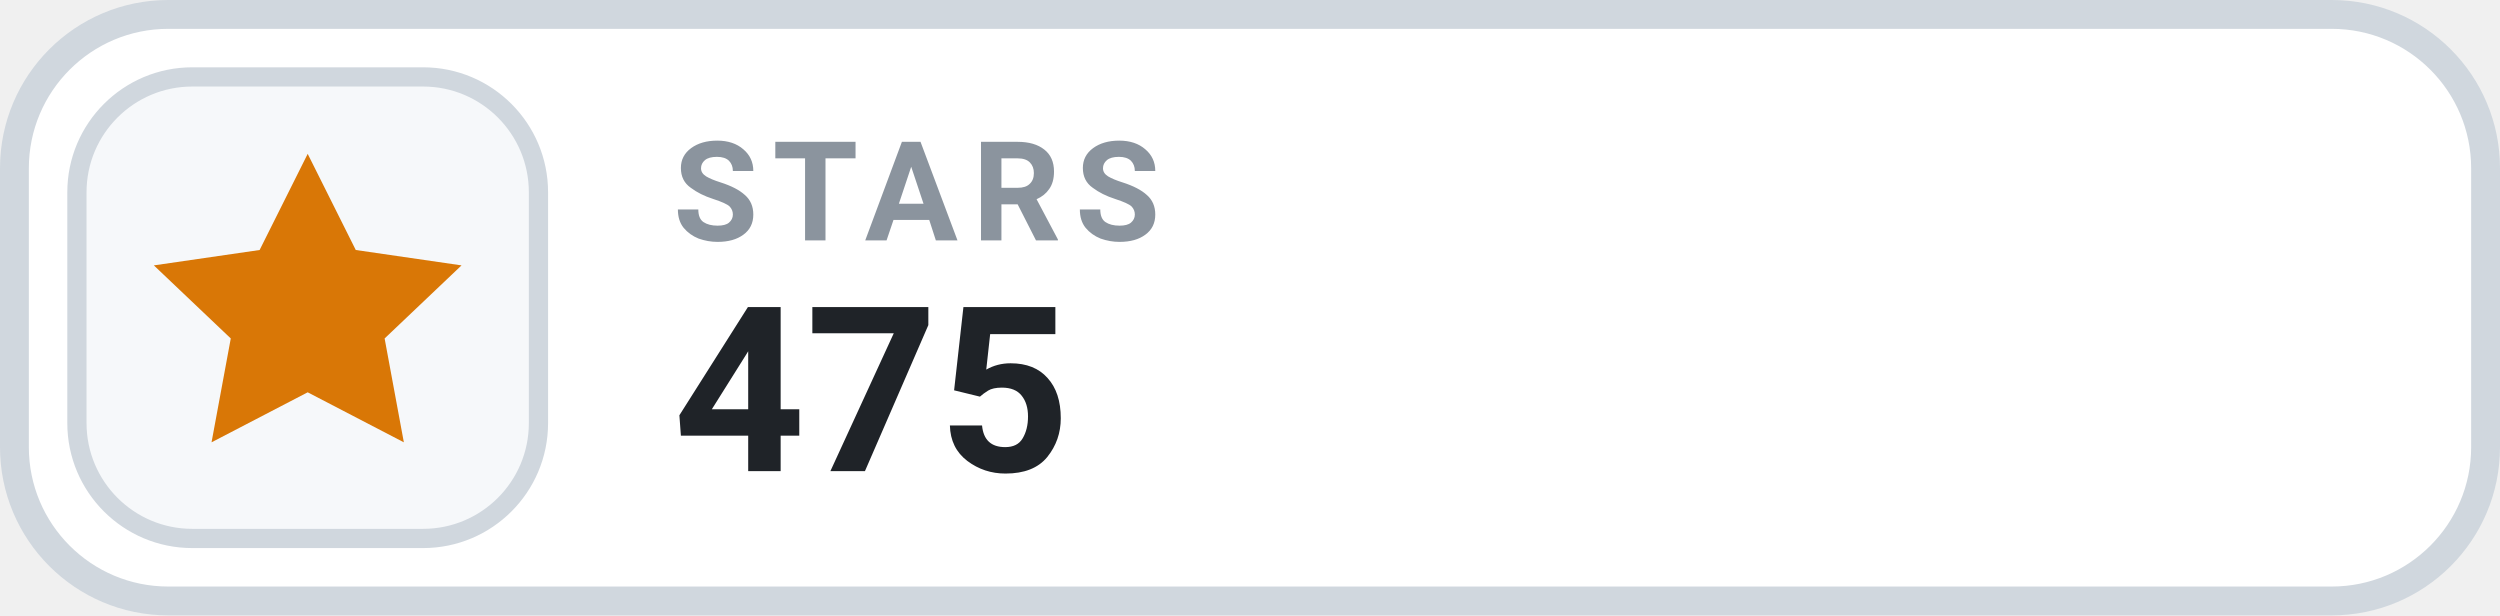
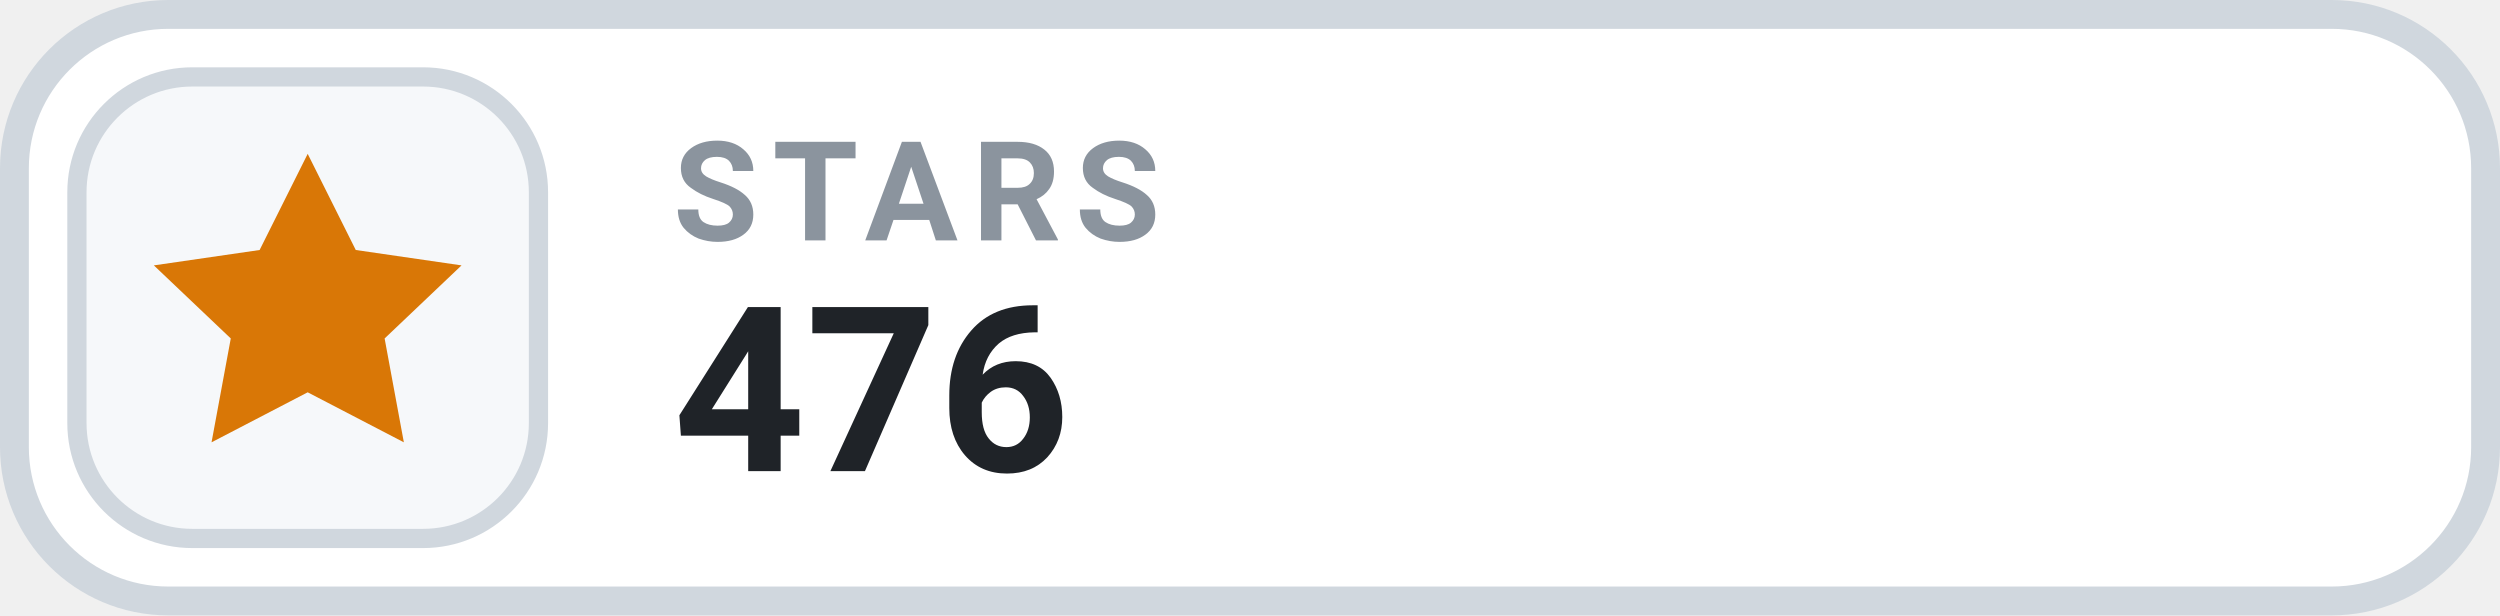
- <svg xmlns="http://www.w3.org/2000/svg" width="130" height="32" viewBox="0 0 130 32" role="img" aria-label="STARS 475">
+ <svg xmlns="http://www.w3.org/2000/svg" width="130" height="32" viewBox="0 0 130 32" role="img" aria-label="STARS 476">
  <rect x=".75" y=".75" width="128.5" height="30.5" rx="8" fill="#FFFFFF" stroke="#D0D7DE" stroke-width="1.5" />
  <rect x="4" y="4" width="24" height="24" rx="6" fill="#F6F8FA" stroke="#D0D7DE" stroke-width="1" />
  <g transform="translate(16 16)" style="color:#D97706;">
    <path d="M0 -8 l2.5 5 5.5 .8 -4 3.8 1 5.4 -5 -2.6 -5 2.6 1 -5.4 -4 -3.8 5.5 -.8 Z" fill="currentColor" />
  </g>
  <text x="35" y="12.5" fill="#8B949E" font-family="-apple-system,BlinkMacSystemFont,'Segoe UI',Roboto,Helvetica,Arial,sans-serif" font-size="7.2" font-weight="700" letter-spacing=".75">STARS</text>
-   <text x="35" y="24.5" fill="#1F2328" font-family="-apple-system,BlinkMacSystemFont,'Segoe UI',Roboto,Helvetica,Arial,sans-serif" font-size="12" font-weight="700">475</text>
+   <text x="35" y="24.5" fill="#1F2328" font-family="-apple-system,BlinkMacSystemFont,'Segoe UI',Roboto,Helvetica,Arial,sans-serif" font-size="12" font-weight="700">476</text>
</svg>
